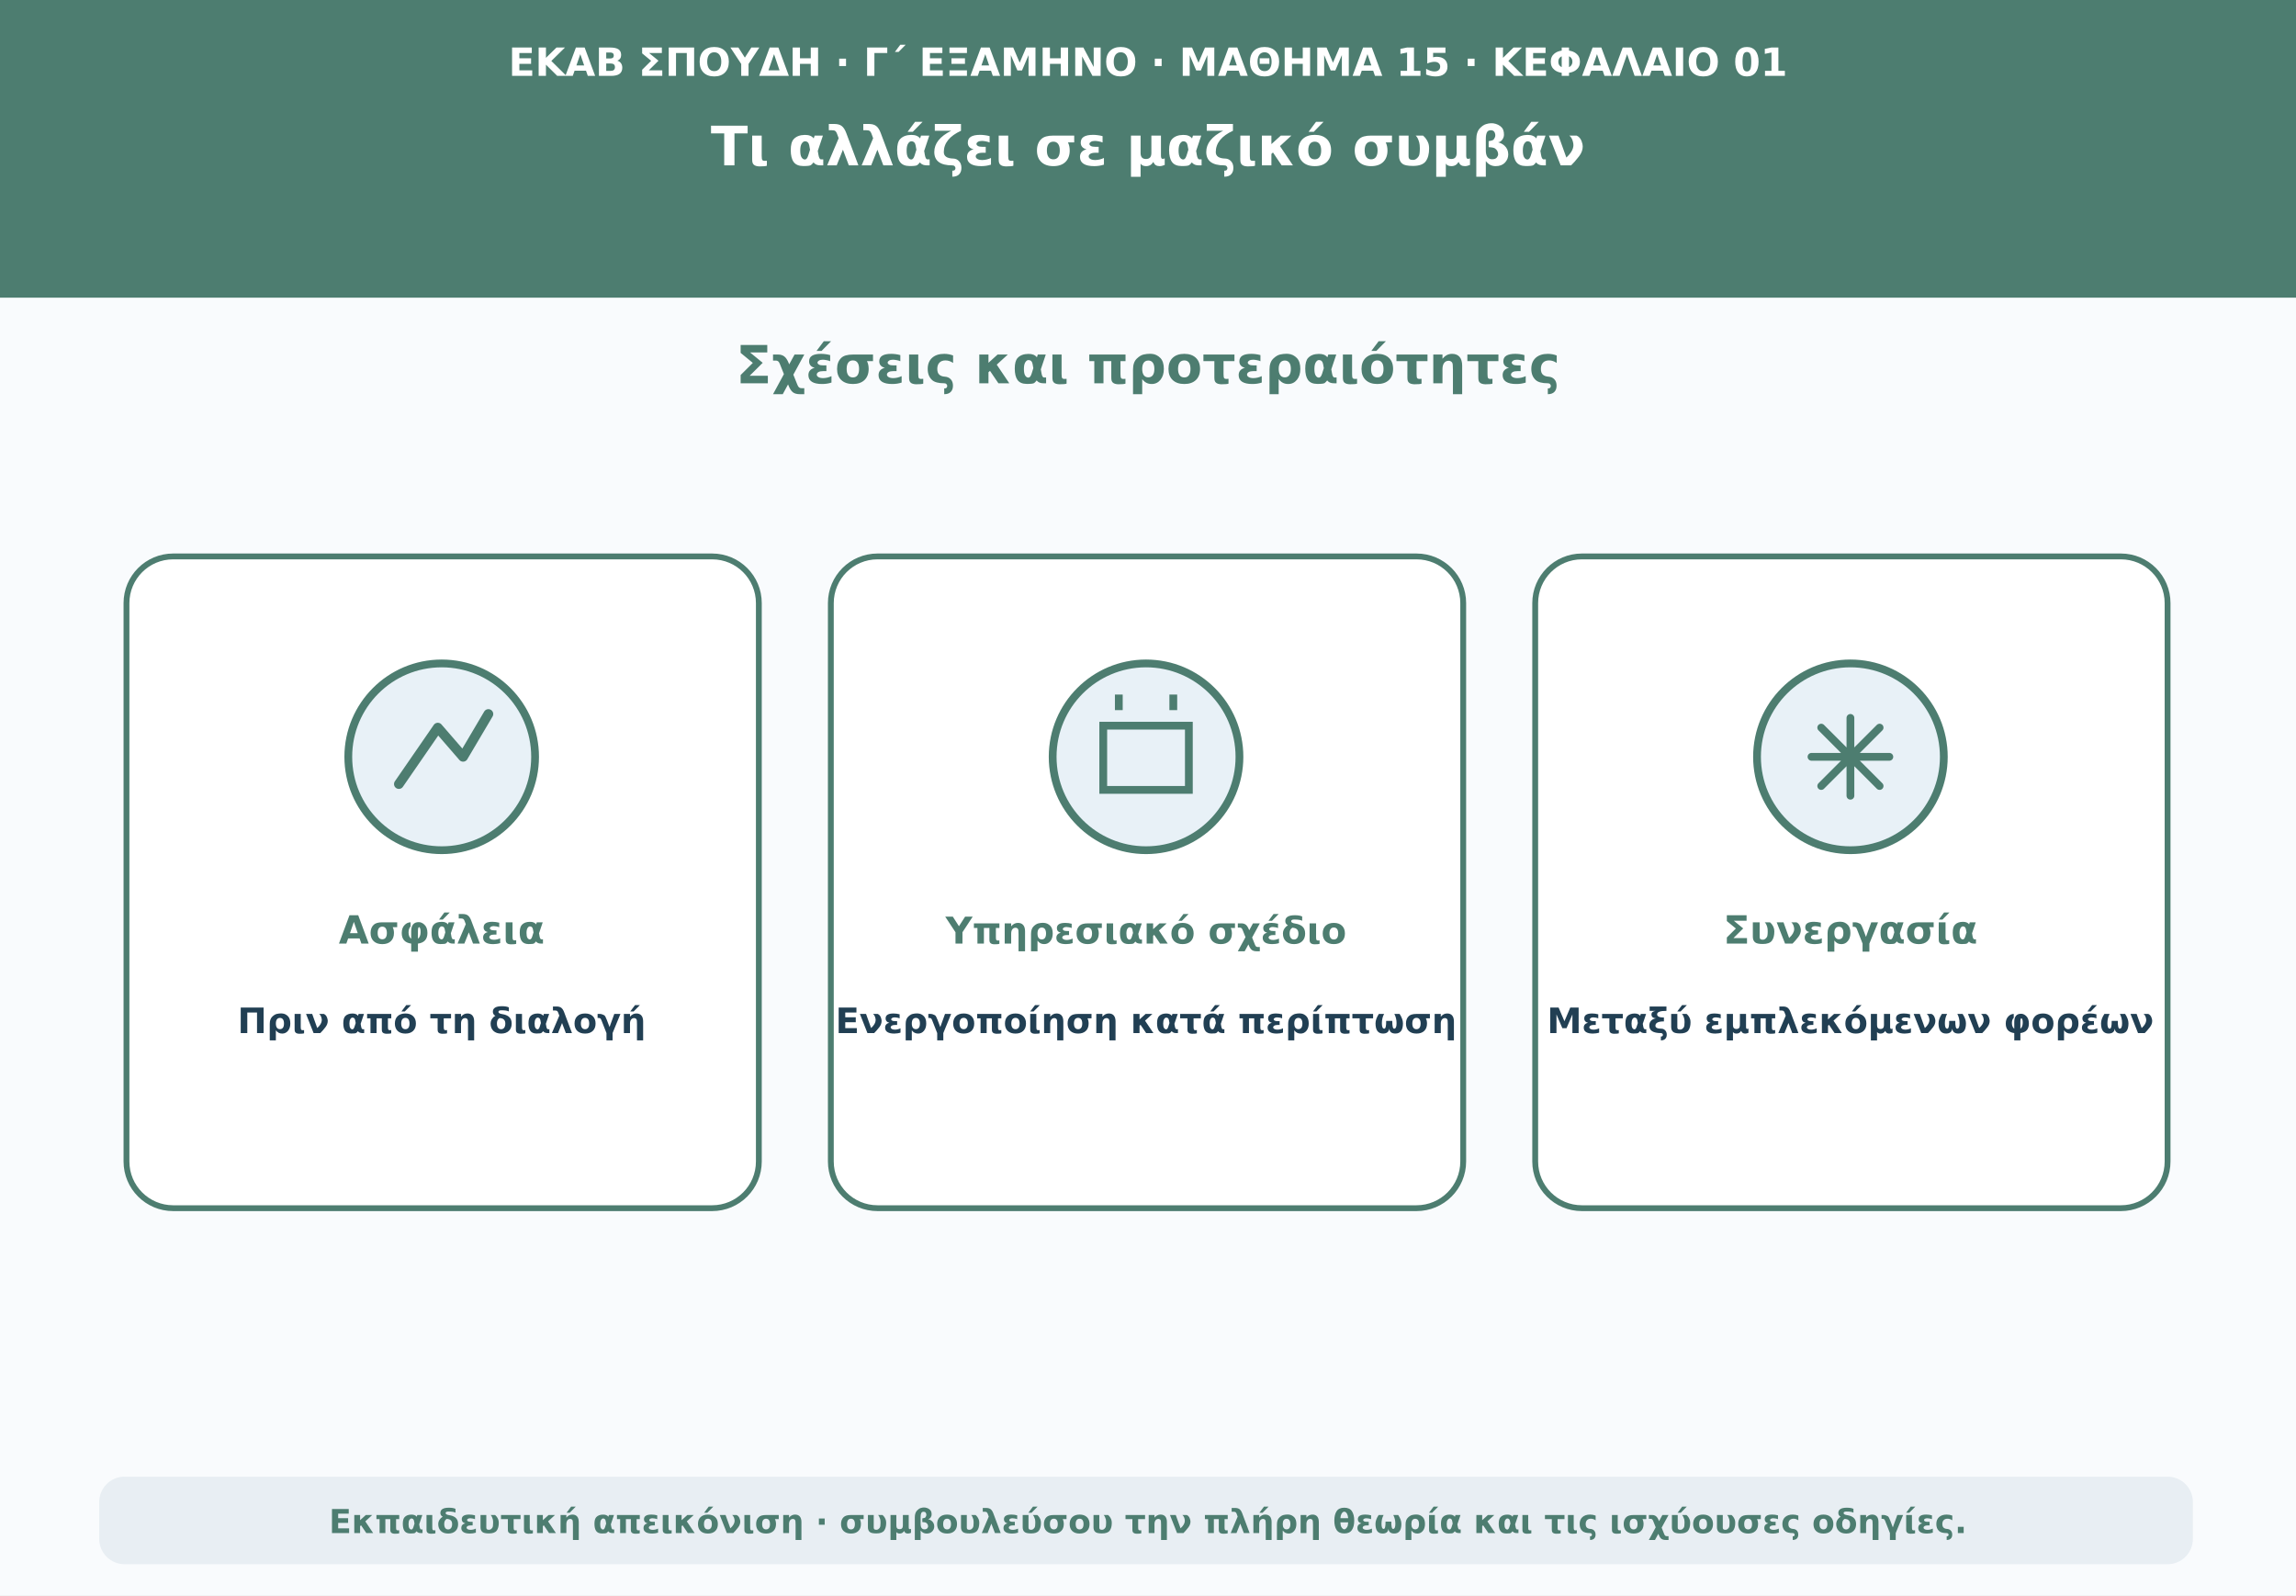
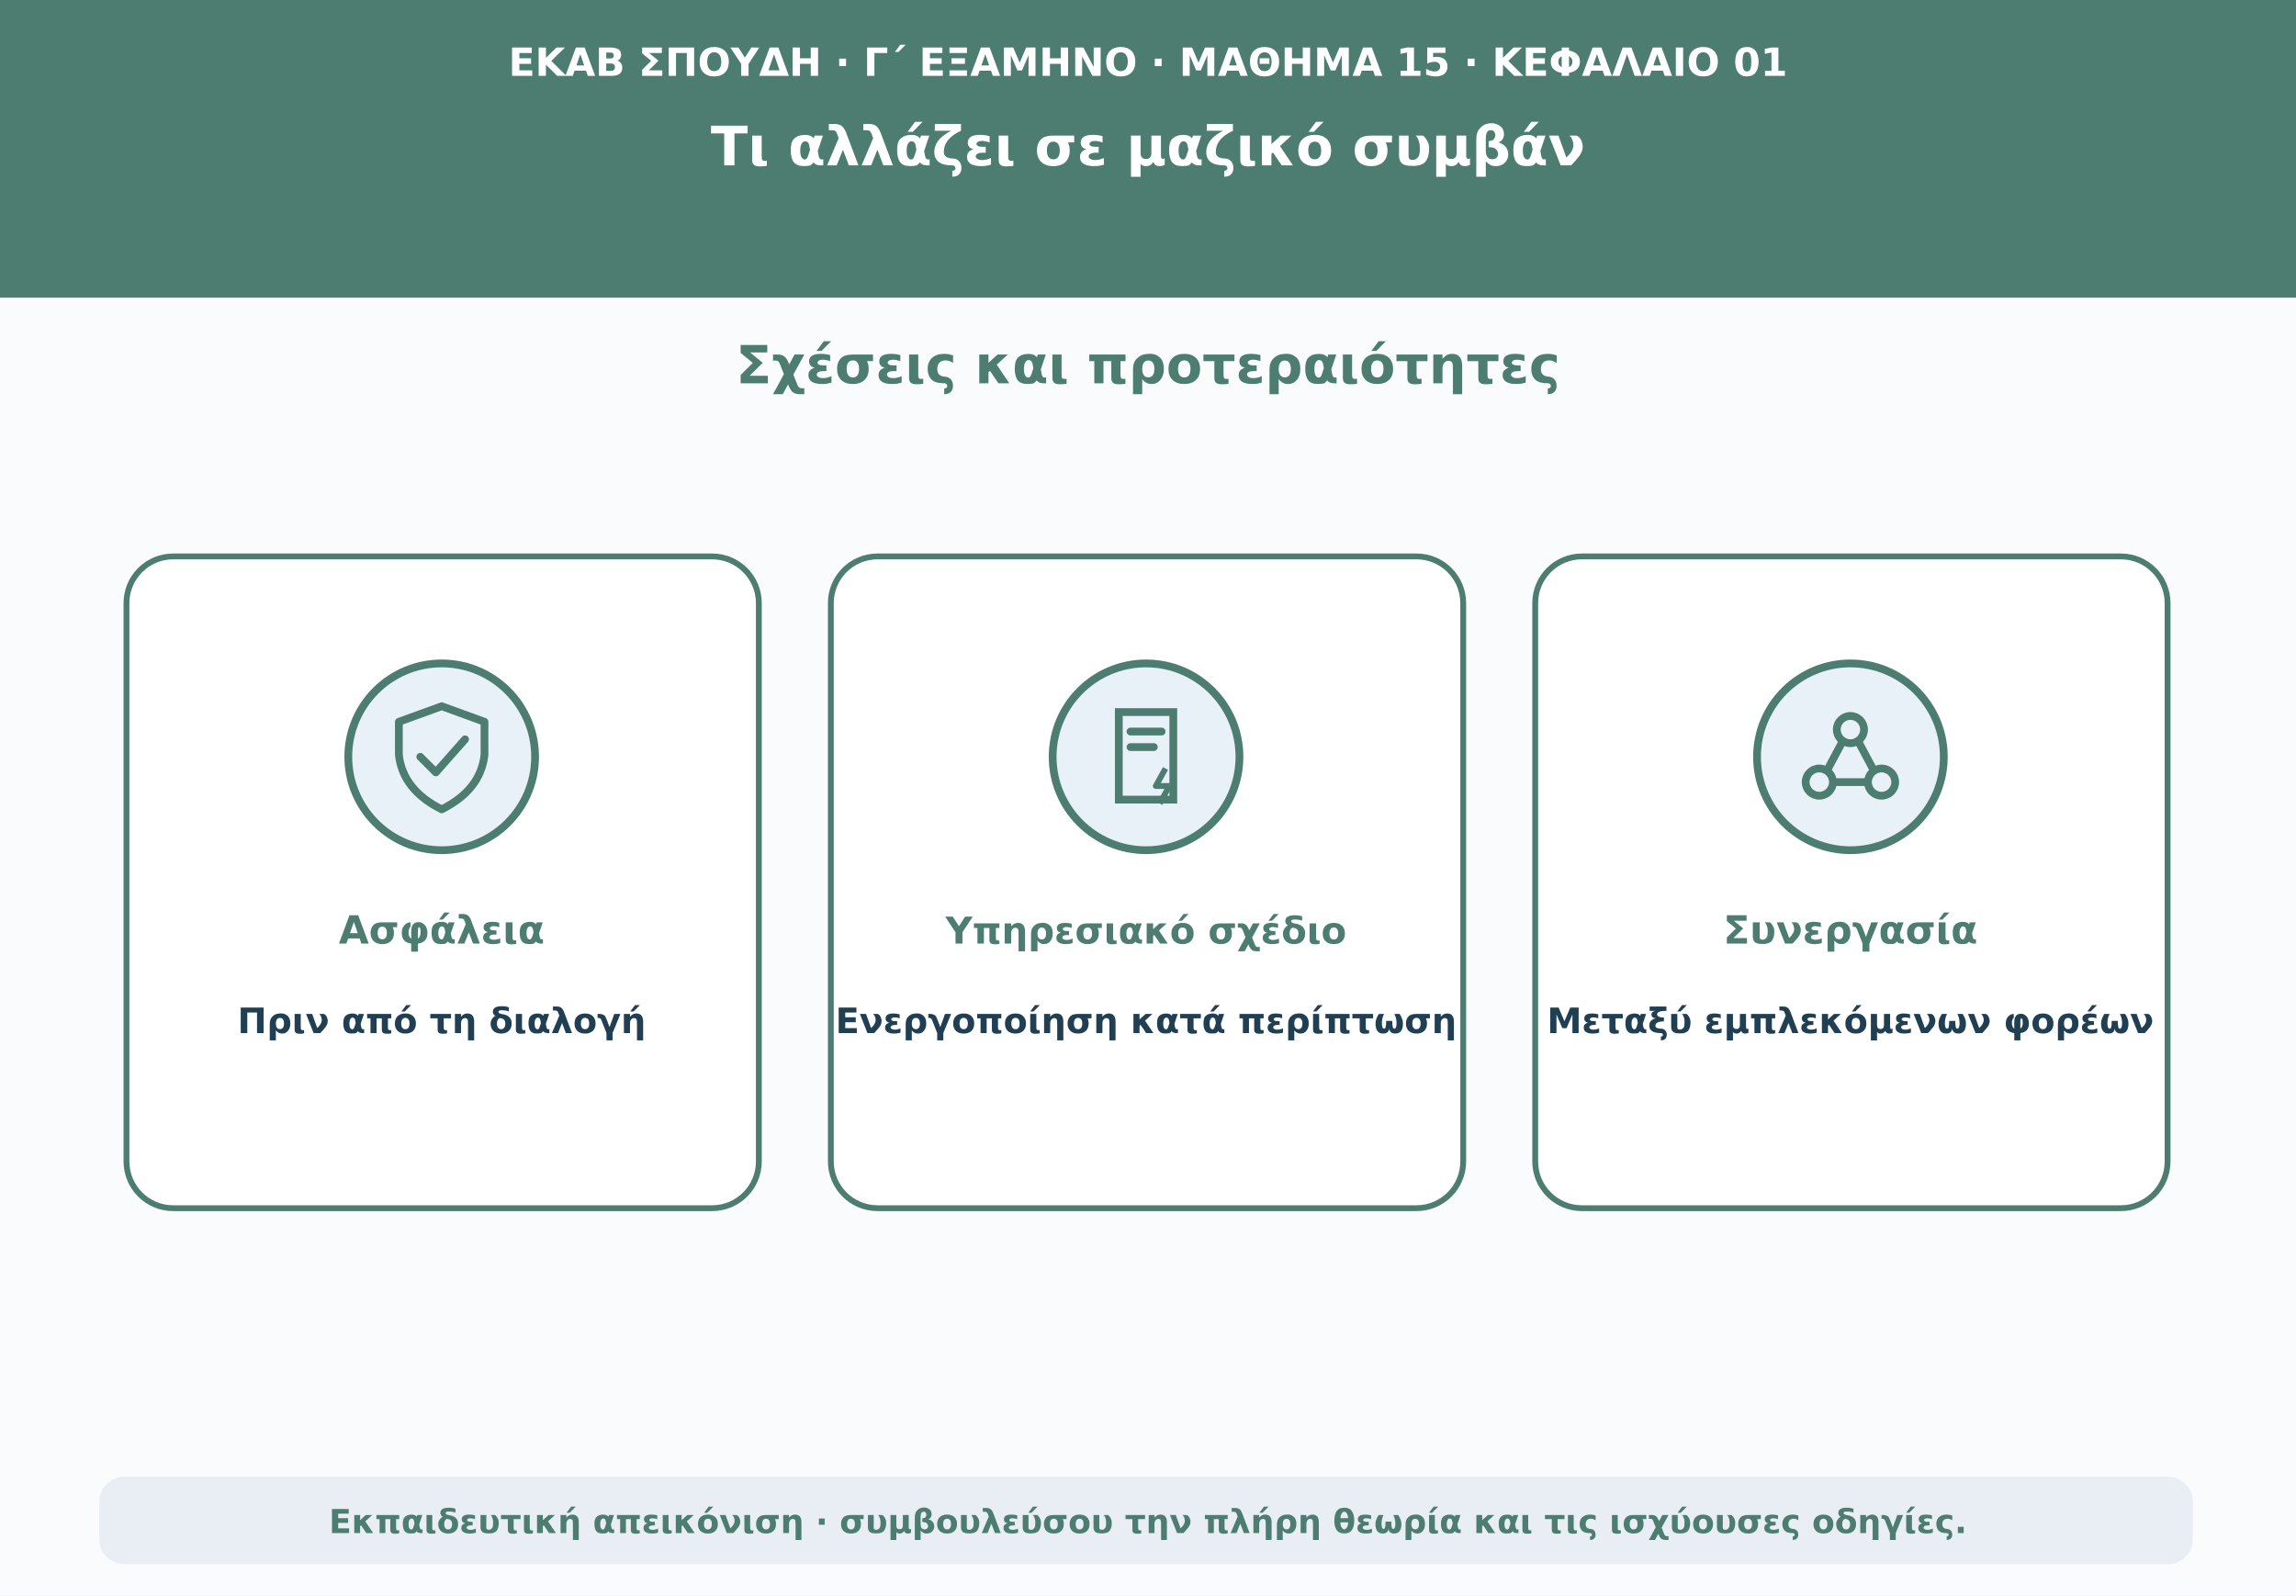
<svg xmlns="http://www.w3.org/2000/svg" viewBox="0 0 1180 820" role="img" aria-labelledby="t d">
  <rect width="1180" height="820" fill="#f9fbfd" />
  <path d="M0 0H1180V153H0Z" fill="#4d7d70" />
  <text x="590" y="39" text-anchor="middle" font-family="DejaVu Sans,Arial,sans-serif" font-size="20" font-weight="690" fill="#ffffff">ΕΚΑΒ ΣΠΟΥΔΗ · Γ΄ ΕΞΑΜΗΝΟ · ΜΑΘΗΜΑ 15 · ΚΕΦΑΛΑΙΟ 01</text>
  <text x="590" y="85" text-anchor="middle" font-family="DejaVu Sans,Arial,sans-serif" font-size="28" font-weight="760" fill="#ffffff">Τι αλλάζει σε μαζικό συμβάν</text>
  <text x="590" y="197" text-anchor="middle" font-family="DejaVu Sans,Arial,sans-serif" font-size="27" font-weight="740" fill="#4d7d70">Σχέσεις και προτεραιότητες</text>
  <rect x="65" y="286" width="325" height="335" rx="24" fill="#fff" stroke="#4d7d70" stroke-width="3" />
  <rect x="427" y="286" width="325" height="335" rx="24" fill="#fff" stroke="#4d7d70" stroke-width="3" />
  <rect x="789" y="286" width="325" height="335" rx="24" fill="#fff" stroke="#4d7d70" stroke-width="3" />
  <circle cx="227" cy="389" r="48" fill="#e8f1f7" stroke="#4d7d70" stroke-width="4" />
-   <path d="M205 403l20-29 13 15 13-22" fill="none" stroke="#4d7d70" stroke-width="5" stroke-linecap="round" stroke-linejoin="round" />
+   <path d="M227 363l22 8v17q-2 18-22 28-20-10-22-28v-17z" fill="none" stroke="#4d7d70" stroke-width="4" stroke-linejoin="round" />
+   <path d="M216 389l8 8 15-17" fill="none" stroke="#4d7d70" stroke-width="4" stroke-linecap="round" stroke-linejoin="round" />
  <text x="227" y="485" text-anchor="middle" font-family="DejaVu Sans,Arial,sans-serif" font-size="20" font-weight="700" fill="#4d7d70">Ασφάλεια</text>
  <text x="227" y="531" text-anchor="middle" font-family="DejaVu Sans,Arial,sans-serif" font-size="18" font-weight="650" fill="#213f53">Πριν από τη διαλογή</text>
  <circle cx="589" cy="389" r="48" fill="#e8f1f7" stroke="#4d7d70" stroke-width="4" />
-   <path d="M567 373h44v33h-44z m8-8v-8m28 8v-8" fill="none" stroke="#4d7d70" stroke-width="4" />
+   <path d="M575 366h28v45h-28z m6 10h16m-16 8h12" fill="none" stroke="#4d7d70" stroke-width="4" stroke-linecap="round" />
+   <path d="M599 395l-5 9h7l-5 9" fill="none" stroke="#4d7d70" stroke-width="3" stroke-linejoin="round" />
  <text x="589" y="485" text-anchor="middle" font-family="DejaVu Sans,Arial,sans-serif" font-size="19" font-weight="700" fill="#4d7d70">Υπηρεσιακό σχέδιο</text>
  <text x="589" y="531" text-anchor="middle" font-family="DejaVu Sans,Arial,sans-serif" font-size="18" font-weight="650" fill="#213f53">Ενεργοποίηση κατά περίπτωση</text>
  <circle cx="951" cy="389" r="48" fill="#e8f1f7" stroke="#4d7d70" stroke-width="4" />
-   <path d="M931 389h40m-20-20v40m-15-35 30 30m0-30-30 30" stroke="#4d7d70" stroke-width="4" stroke-linecap="round" />
+   <circle cx="951" cy="375" r="7" fill="none" stroke="#4d7d70" stroke-width="4" />
+   <circle cx="935" cy="402" r="7" fill="none" stroke="#4d7d70" stroke-width="4" />
+   <circle cx="967" cy="402" r="7" fill="none" stroke="#4d7d70" stroke-width="4" />
+   <path d="M947 381l-8 15m16-15 8 15m-19 6h14" stroke="#4d7d70" stroke-width="4" stroke-linecap="round" />
  <text x="951" y="485" text-anchor="middle" font-family="DejaVu Sans,Arial,sans-serif" font-size="20" font-weight="700" fill="#4d7d70">Συνεργασία</text>
  <text x="951" y="531" text-anchor="middle" font-family="DejaVu Sans,Arial,sans-serif" font-size="18" font-weight="650" fill="#213f53">Μεταξύ εμπλεκόμενων φορέων</text>
  <rect x="51" y="759" width="1076" height="45" rx="13" fill="#e8eef3" />
  <text x="590" y="788" text-anchor="middle" font-family="DejaVu Sans,Arial,sans-serif" font-size="17" font-weight="610" fill="#4d7d70">Εκπαιδευτική απεικόνιση · συμβουλεύσου την πλήρη θεωρία και τις ισχύουσες οδηγίες.</text>
</svg>
